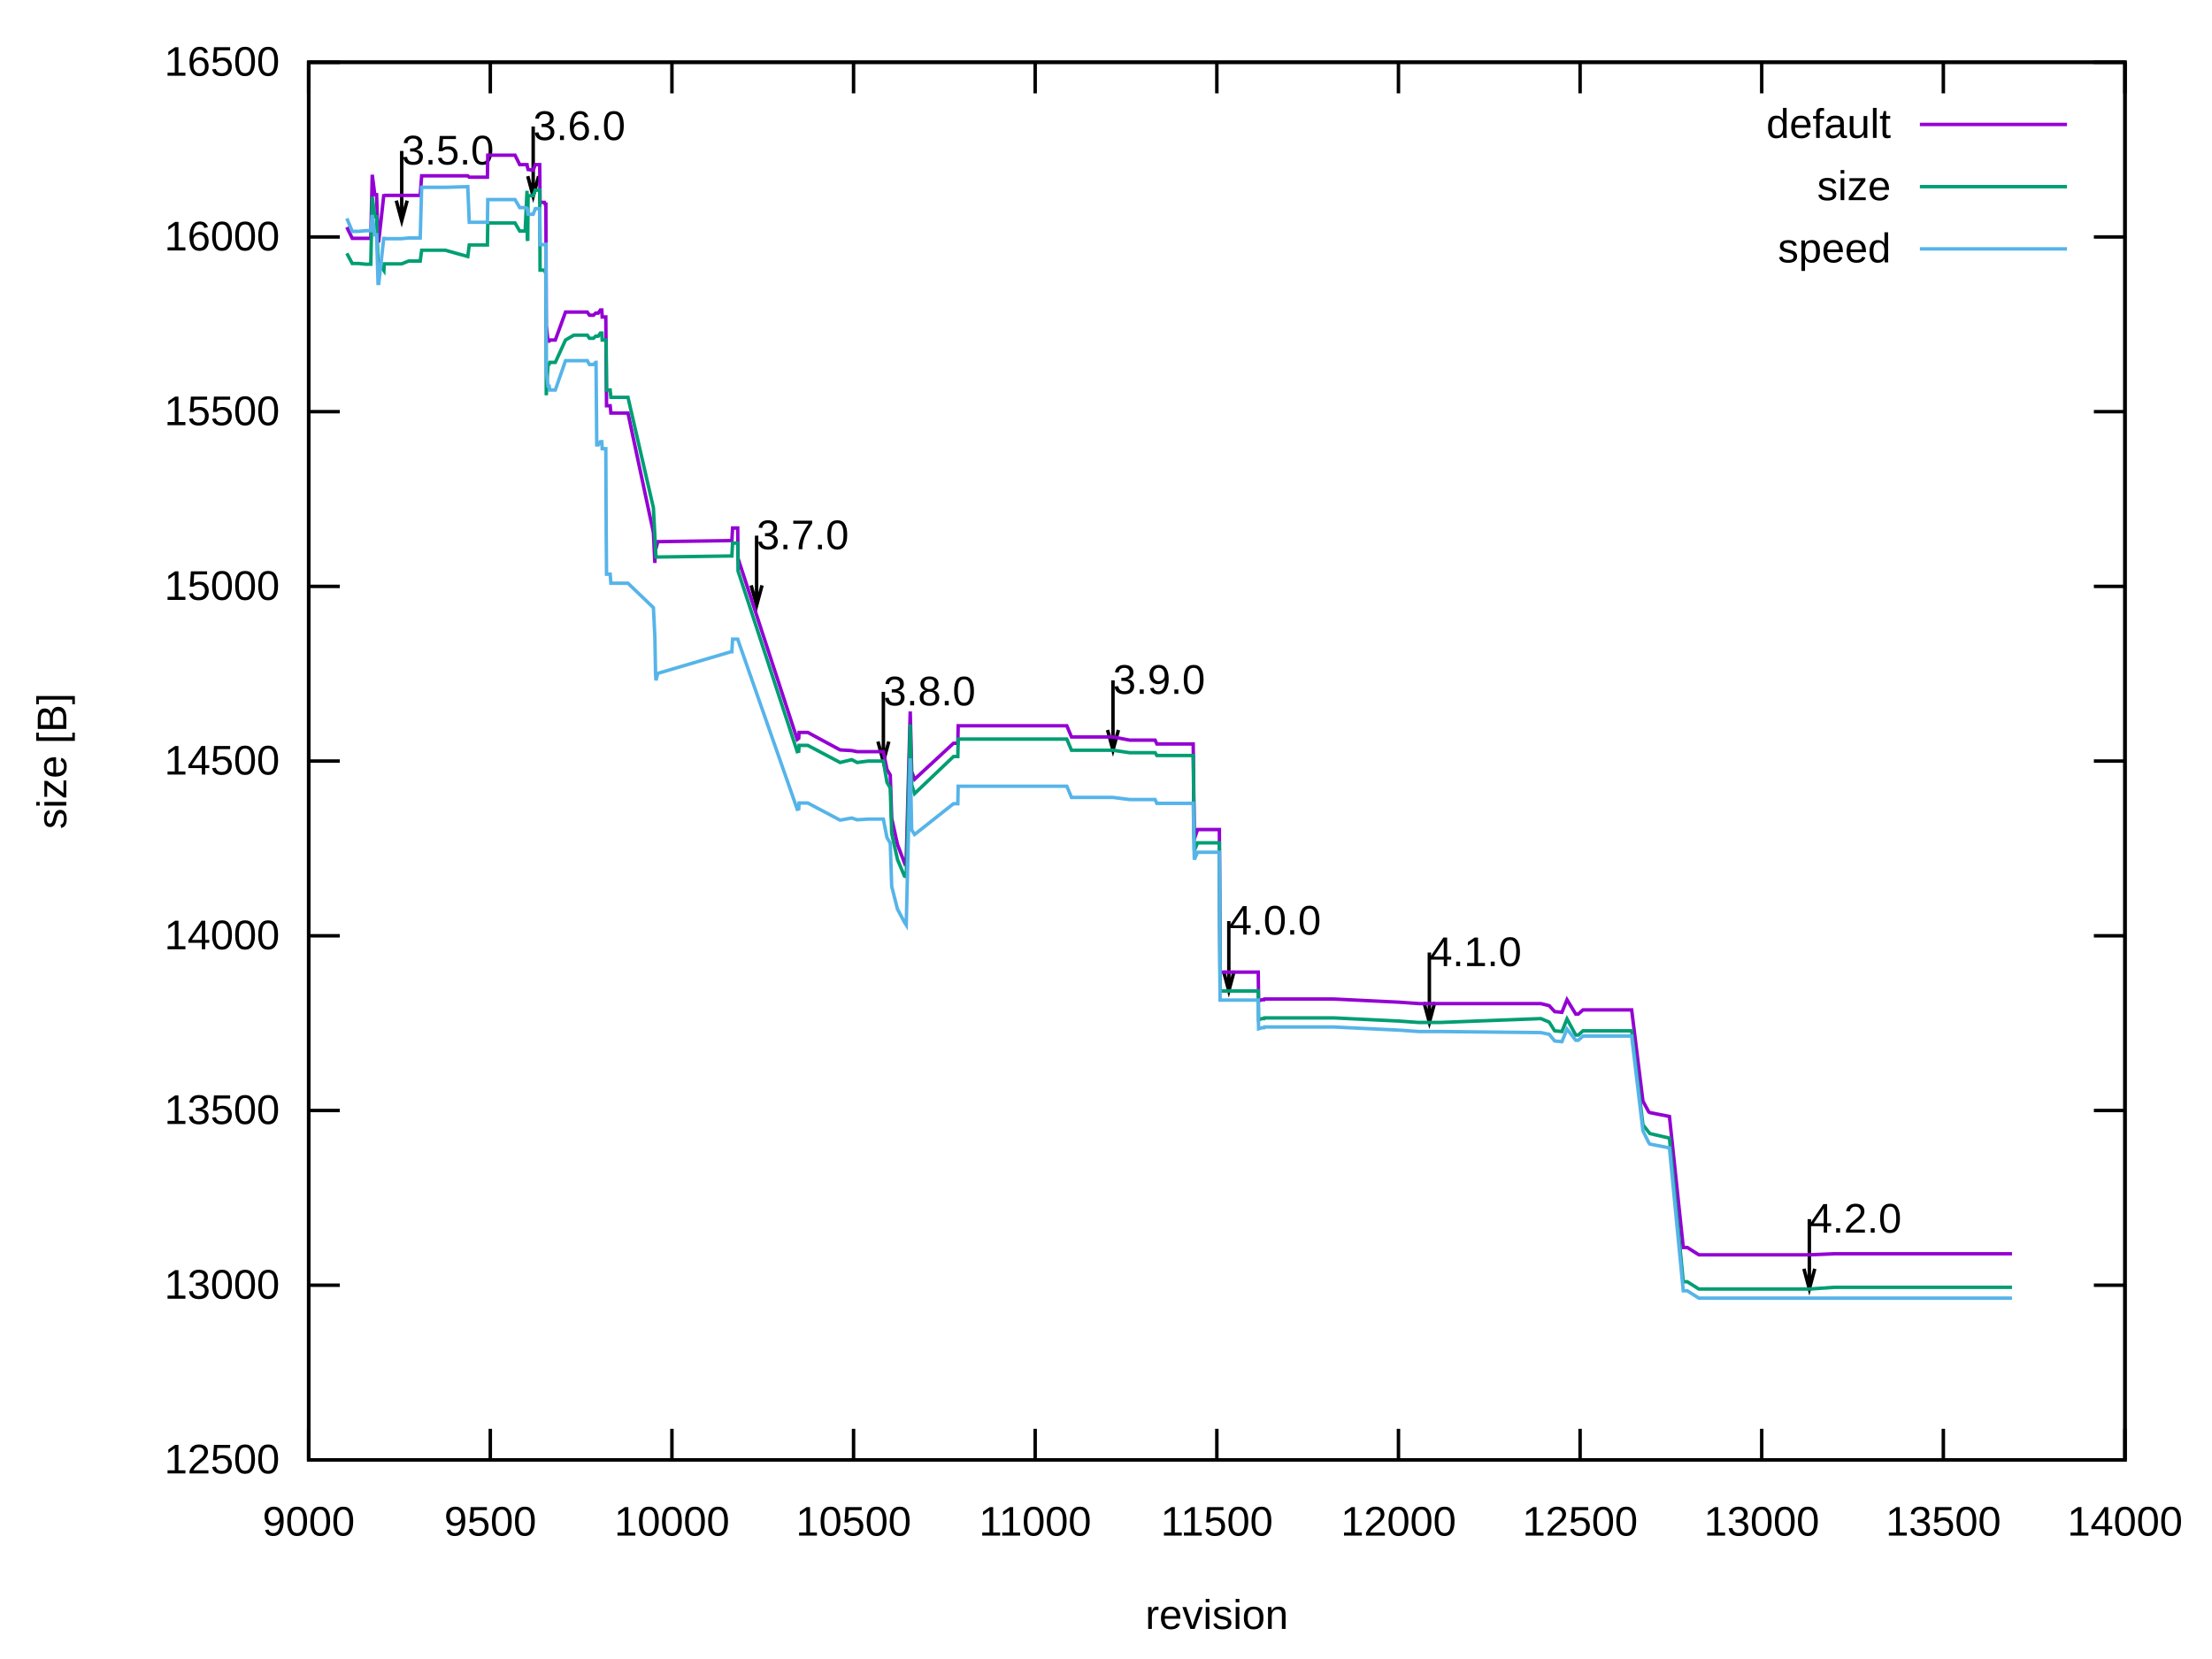
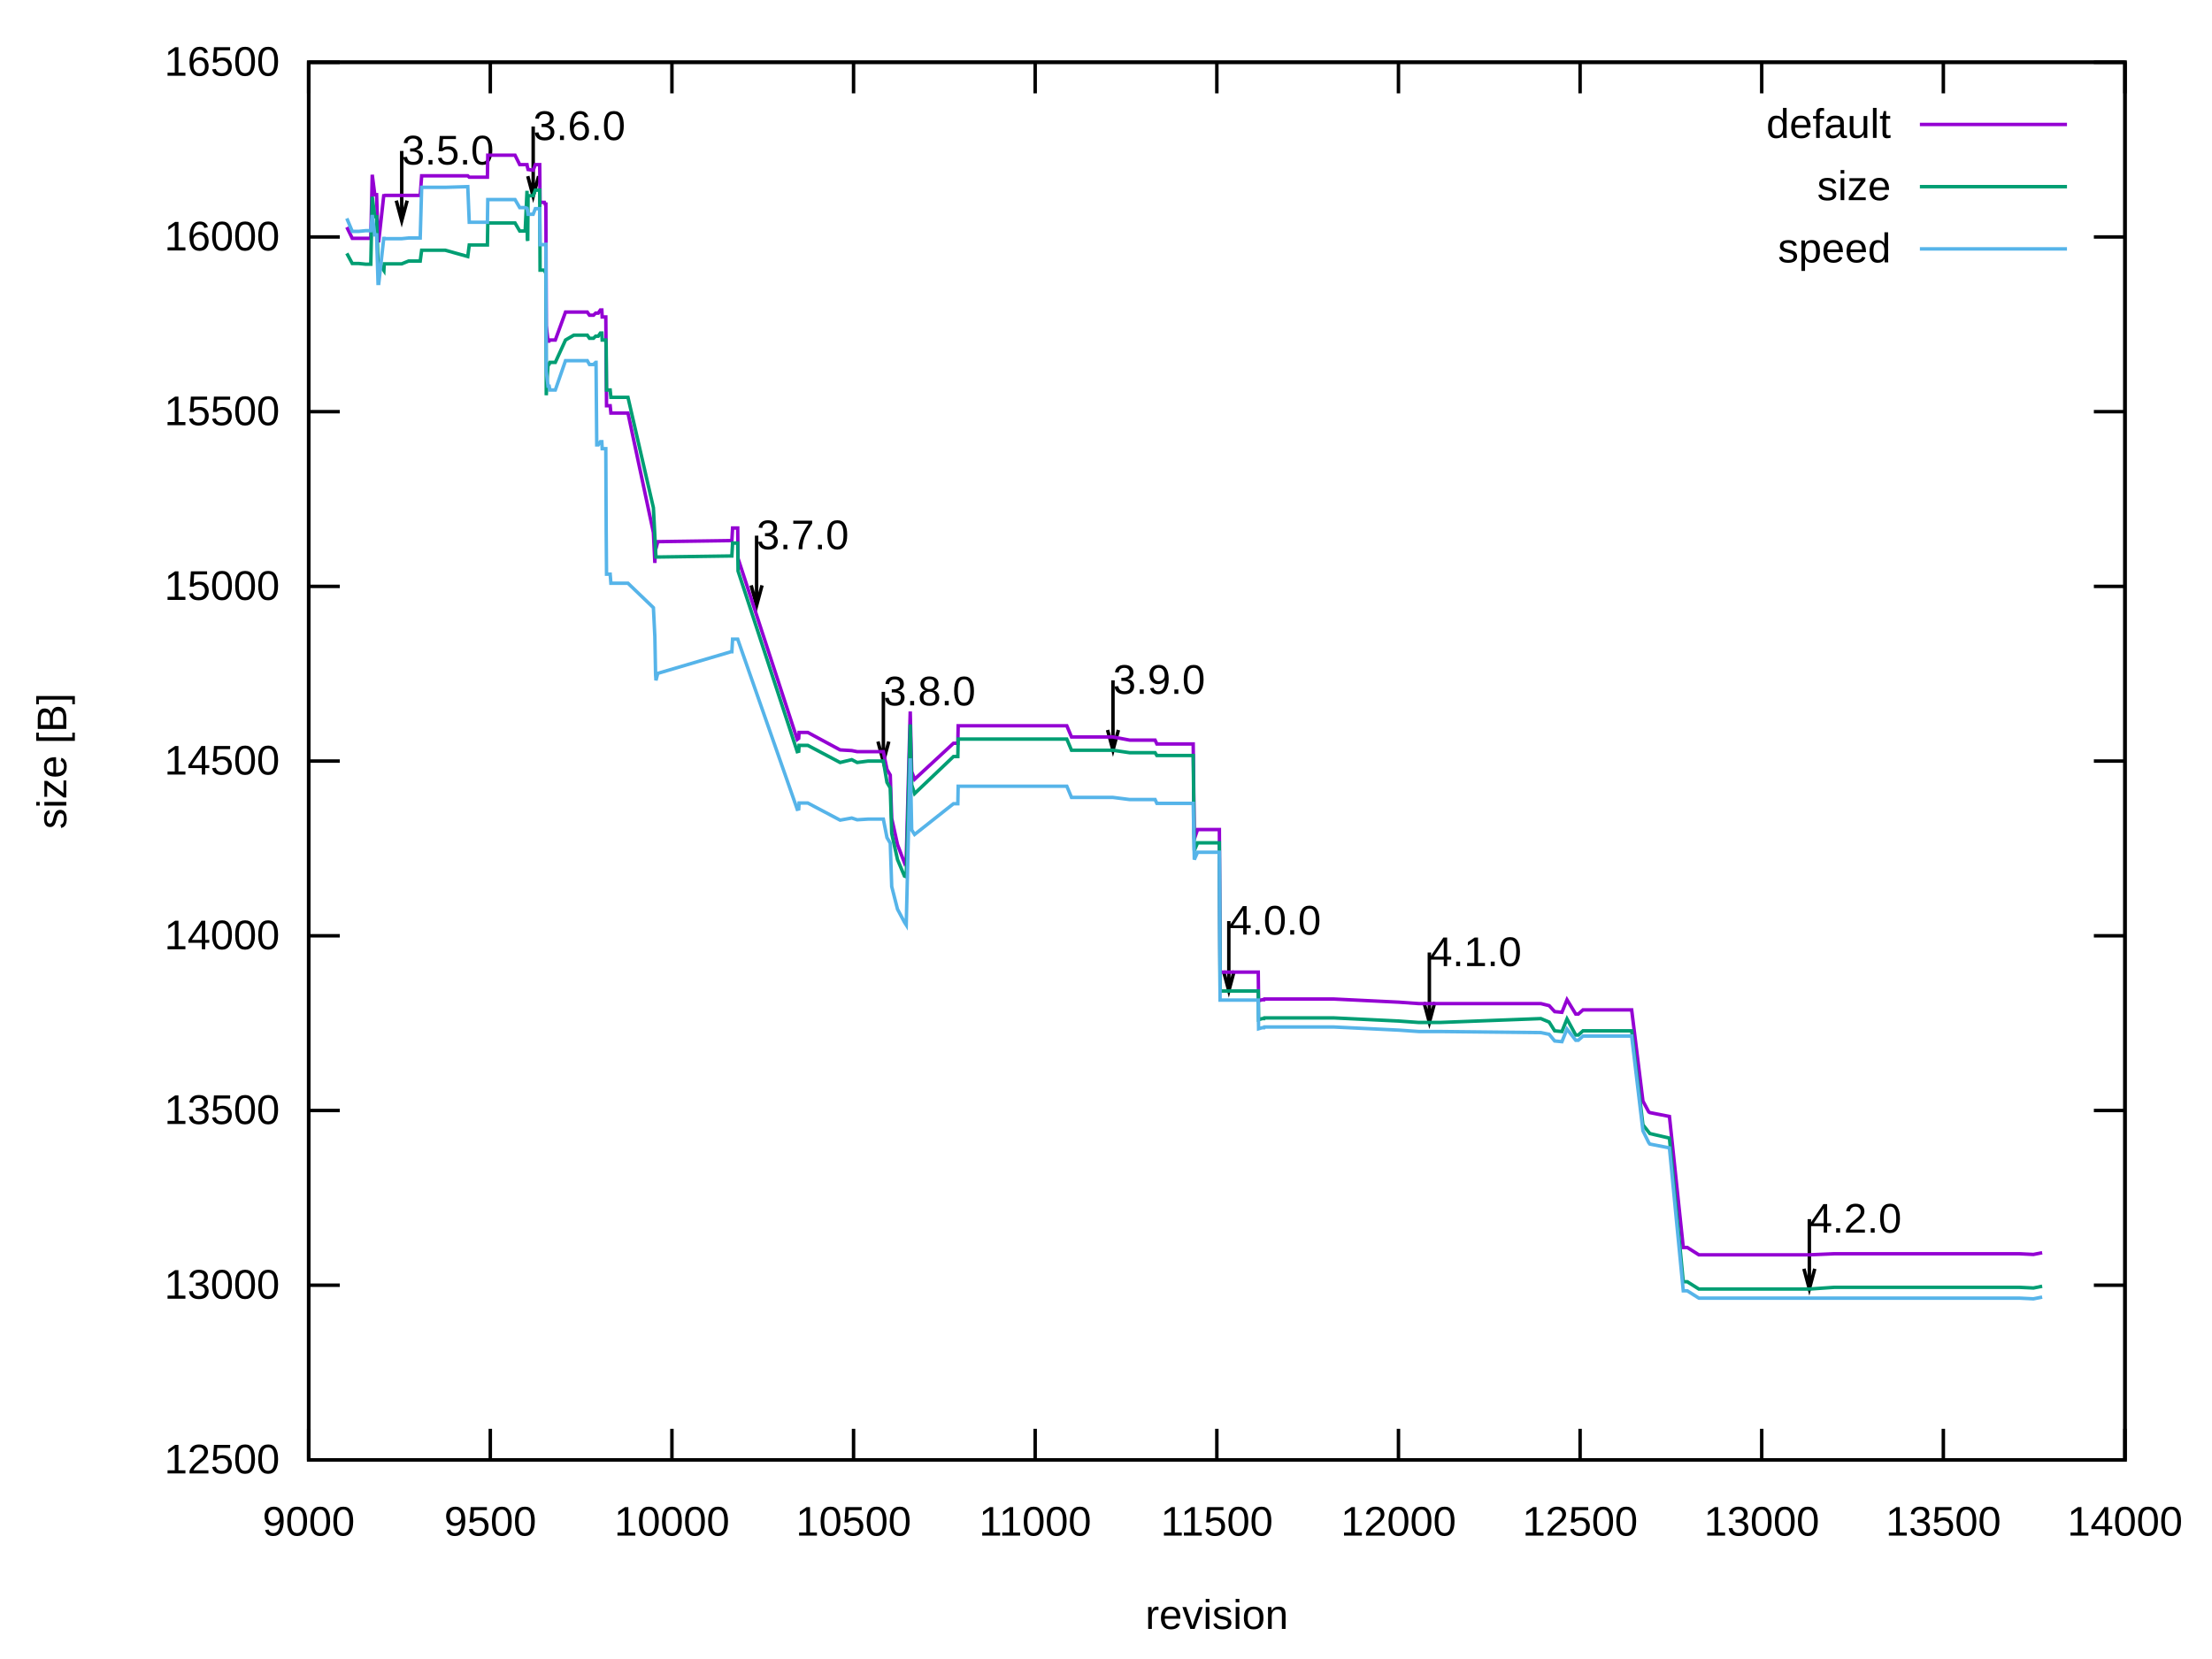
<svg xmlns="http://www.w3.org/2000/svg" xmlns:xlink="http://www.w3.org/1999/xlink" width="640" height="480" viewBox="0 0 640 480">
  <g id="gnuplot_canvas">
    <rect x="0" y="0" width="640" height="480" fill="none" />
    <defs>
      <circle id="gpDot" r="0.5" stroke-width="0.5" stroke="currentColor" />
      <path id="gpPt0" stroke-width="0.222" stroke="currentColor" d="M-1,0 h2 M0,-1 v2" />
      <path id="gpPt1" stroke-width="0.222" stroke="currentColor" d="M-1,-1 L1,1 M1,-1 L-1,1" />
      <path id="gpPt2" stroke-width="0.222" stroke="currentColor" d="M-1,0 L1,0 M0,-1 L0,1 M-1,-1 L1,1 M-1,1 L1,-1" />
      <rect id="gpPt3" stroke-width="0.222" stroke="currentColor" x="-1" y="-1" width="2" height="2" />
      <rect id="gpPt4" stroke-width="0.222" stroke="currentColor" fill="currentColor" x="-1" y="-1" width="2" height="2" />
      <circle id="gpPt5" stroke-width="0.222" stroke="currentColor" cx="0" cy="0" r="1" />
      <use xlink:href="#gpPt5" id="gpPt6" fill="currentColor" stroke="none" />
      <path id="gpPt7" stroke-width="0.222" stroke="currentColor" d="M0,-1.33 L-1.33,0.67 L1.33,0.67 z" />
      <use xlink:href="#gpPt7" id="gpPt8" fill="currentColor" stroke="none" />
      <use xlink:href="#gpPt7" id="gpPt9" stroke="currentColor" transform="rotate(180)" />
      <use xlink:href="#gpPt9" id="gpPt10" fill="currentColor" stroke="none" />
      <use xlink:href="#gpPt3" id="gpPt11" stroke="currentColor" transform="rotate(45)" />
      <use xlink:href="#gpPt11" id="gpPt12" fill="currentColor" stroke="none" />
      <path id="gpPt13" stroke-width="0.222" stroke="currentColor" d="M0,1.330 L1.265,0.411 L0.782,-1.067 L-0.782,-1.076 L-1.265,0.411 z" />
      <use xlink:href="#gpPt13" id="gpPt14" fill="currentColor" stroke="none" />
      <filter id="textbox" filterUnits="objectBoundingBox" x="0" y="0" height="1" width="1">
        <feFlood flood-color="white" flood-opacity="1" result="bgnd" />
        <feComposite in="SourceGraphic" in2="bgnd" operator="atop" />
      </filter>
      <filter id="greybox" filterUnits="objectBoundingBox" x="0" y="0" height="1" width="1">
        <feFlood flood-color="lightgrey" flood-opacity="1" result="grey" />
        <feComposite in="SourceGraphic" in2="grey" operator="atop" />
      </filter>
    </defs>
    <g fill="none" color="white" stroke="currentColor" stroke-width="1.00" stroke-linecap="butt" stroke-linejoin="miter">
</g>
    <g fill="none" color="black" stroke="currentColor" stroke-width="1.00" stroke-linecap="butt" stroke-linejoin="miter">
      <path stroke="black" d="M89.31,422.40 L98.31,422.40 M614.82,422.40 L605.82,422.40  " />
      <g transform="translate(80.92,426.30)" stroke="none" fill="black" font-family="Arial" font-size="12.00" text-anchor="end">
        <text>
          <tspan font-family="Arial"> 12500</tspan>
        </text>
      </g>
    </g>
    <g fill="none" color="black" stroke="currentColor" stroke-width="1.00" stroke-linecap="butt" stroke-linejoin="miter">
      <path stroke="black" d="M89.31,371.85 L98.31,371.85 M614.82,371.85 L605.82,371.85  " />
      <g transform="translate(80.92,375.75)" stroke="none" fill="black" font-family="Arial" font-size="12.00" text-anchor="end">
        <text>
          <tspan font-family="Arial"> 13000</tspan>
        </text>
      </g>
    </g>
    <g fill="none" color="black" stroke="currentColor" stroke-width="1.00" stroke-linecap="butt" stroke-linejoin="miter">
      <path stroke="black" d="M89.31,321.30 L98.31,321.30 M614.82,321.30 L605.82,321.30  " />
      <g transform="translate(80.92,325.20)" stroke="none" fill="black" font-family="Arial" font-size="12.00" text-anchor="end">
        <text>
          <tspan font-family="Arial"> 13500</tspan>
        </text>
      </g>
    </g>
    <g fill="none" color="black" stroke="currentColor" stroke-width="1.00" stroke-linecap="butt" stroke-linejoin="miter">
      <path stroke="black" d="M89.31,270.75 L98.31,270.75 M614.82,270.75 L605.82,270.75  " />
      <g transform="translate(80.92,274.65)" stroke="none" fill="black" font-family="Arial" font-size="12.00" text-anchor="end">
        <text>
          <tspan font-family="Arial"> 14000</tspan>
        </text>
      </g>
    </g>
    <g fill="none" color="black" stroke="currentColor" stroke-width="1.00" stroke-linecap="butt" stroke-linejoin="miter">
      <path stroke="black" d="M89.31,220.20 L98.31,220.20 M614.82,220.20 L605.82,220.20  " />
      <g transform="translate(80.92,224.10)" stroke="none" fill="black" font-family="Arial" font-size="12.00" text-anchor="end">
        <text>
          <tspan font-family="Arial"> 14500</tspan>
        </text>
      </g>
    </g>
    <g fill="none" color="black" stroke="currentColor" stroke-width="1.00" stroke-linecap="butt" stroke-linejoin="miter">
      <path stroke="black" d="M89.31,169.66 L98.31,169.66 M614.82,169.66 L605.82,169.66  " />
      <g transform="translate(80.92,173.56)" stroke="none" fill="black" font-family="Arial" font-size="12.00" text-anchor="end">
        <text>
          <tspan font-family="Arial"> 15000</tspan>
        </text>
      </g>
    </g>
    <g fill="none" color="black" stroke="currentColor" stroke-width="1.00" stroke-linecap="butt" stroke-linejoin="miter">
      <path stroke="black" d="M89.31,119.11 L98.31,119.11 M614.82,119.11 L605.82,119.11  " />
      <g transform="translate(80.92,123.01)" stroke="none" fill="black" font-family="Arial" font-size="12.00" text-anchor="end">
        <text>
          <tspan font-family="Arial"> 15500</tspan>
        </text>
      </g>
    </g>
    <g fill="none" color="black" stroke="currentColor" stroke-width="1.00" stroke-linecap="butt" stroke-linejoin="miter">
      <path stroke="black" d="M89.31,68.56 L98.31,68.56 M614.82,68.56 L605.82,68.56  " />
      <g transform="translate(80.92,72.46)" stroke="none" fill="black" font-family="Arial" font-size="12.00" text-anchor="end">
        <text>
          <tspan font-family="Arial"> 16000</tspan>
        </text>
      </g>
    </g>
    <g fill="none" color="black" stroke="currentColor" stroke-width="1.00" stroke-linecap="butt" stroke-linejoin="miter">
      <path stroke="black" d="M89.31,18.01 L98.31,18.01 M614.82,18.01 L605.82,18.01  " />
      <g transform="translate(80.92,21.91)" stroke="none" fill="black" font-family="Arial" font-size="12.00" text-anchor="end">
        <text>
          <tspan font-family="Arial"> 16500</tspan>
        </text>
      </g>
    </g>
    <g fill="none" color="black" stroke="currentColor" stroke-width="1.00" stroke-linecap="butt" stroke-linejoin="miter">
      <path stroke="black" d="M89.31,422.40 L89.31,413.40 M89.31,18.01 L89.31,27.01  " />
      <g transform="translate(89.31,444.30)" stroke="none" fill="black" font-family="Arial" font-size="12.00" text-anchor="middle">
        <text>
          <tspan font-family="Arial"> 9000</tspan>
        </text>
      </g>
    </g>
    <g fill="none" color="black" stroke="currentColor" stroke-width="1.00" stroke-linecap="butt" stroke-linejoin="miter">
      <path stroke="black" d="M141.86,422.40 L141.86,413.40 M141.86,18.01 L141.86,27.01  " />
      <g transform="translate(141.86,444.30)" stroke="none" fill="black" font-family="Arial" font-size="12.00" text-anchor="middle">
        <text>
          <tspan font-family="Arial"> 9500</tspan>
        </text>
      </g>
    </g>
    <g fill="none" color="black" stroke="currentColor" stroke-width="1.00" stroke-linecap="butt" stroke-linejoin="miter">
      <path stroke="black" d="M194.41,422.40 L194.41,413.40 M194.41,18.01 L194.41,27.01  " />
      <g transform="translate(194.41,444.30)" stroke="none" fill="black" font-family="Arial" font-size="12.00" text-anchor="middle">
        <text>
          <tspan font-family="Arial"> 10000</tspan>
        </text>
      </g>
    </g>
    <g fill="none" color="black" stroke="currentColor" stroke-width="1.00" stroke-linecap="butt" stroke-linejoin="miter">
      <path stroke="black" d="M246.96,422.40 L246.96,413.40 M246.96,18.01 L246.96,27.01  " />
      <g transform="translate(246.96,444.30)" stroke="none" fill="black" font-family="Arial" font-size="12.00" text-anchor="middle">
        <text>
          <tspan font-family="Arial"> 10500</tspan>
        </text>
      </g>
    </g>
    <g fill="none" color="black" stroke="currentColor" stroke-width="1.00" stroke-linecap="butt" stroke-linejoin="miter">
      <path stroke="black" d="M299.51,422.40 L299.51,413.40 M299.51,18.01 L299.51,27.01  " />
      <g transform="translate(299.51,444.30)" stroke="none" fill="black" font-family="Arial" font-size="12.00" text-anchor="middle">
        <text>
          <tspan font-family="Arial"> 11000</tspan>
        </text>
      </g>
    </g>
    <g fill="none" color="black" stroke="currentColor" stroke-width="1.00" stroke-linecap="butt" stroke-linejoin="miter">
      <path stroke="black" d="M352.07,422.40 L352.07,413.40 M352.07,18.01 L352.07,27.01  " />
      <g transform="translate(352.07,444.30)" stroke="none" fill="black" font-family="Arial" font-size="12.00" text-anchor="middle">
        <text>
          <tspan font-family="Arial"> 11500</tspan>
        </text>
      </g>
    </g>
    <g fill="none" color="black" stroke="currentColor" stroke-width="1.00" stroke-linecap="butt" stroke-linejoin="miter">
      <path stroke="black" d="M404.62,422.40 L404.62,413.40 M404.62,18.01 L404.62,27.01  " />
      <g transform="translate(404.62,444.30)" stroke="none" fill="black" font-family="Arial" font-size="12.00" text-anchor="middle">
        <text>
          <tspan font-family="Arial"> 12000</tspan>
        </text>
      </g>
    </g>
    <g fill="none" color="black" stroke="currentColor" stroke-width="1.00" stroke-linecap="butt" stroke-linejoin="miter">
      <path stroke="black" d="M457.17,422.40 L457.17,413.40 M457.17,18.01 L457.17,27.01  " />
      <g transform="translate(457.17,444.30)" stroke="none" fill="black" font-family="Arial" font-size="12.00" text-anchor="middle">
        <text>
          <tspan font-family="Arial"> 12500</tspan>
        </text>
      </g>
    </g>
    <g fill="none" color="black" stroke="currentColor" stroke-width="1.00" stroke-linecap="butt" stroke-linejoin="miter">
      <path stroke="black" d="M509.72,422.40 L509.72,413.40 M509.72,18.01 L509.72,27.01  " />
      <g transform="translate(509.72,444.30)" stroke="none" fill="black" font-family="Arial" font-size="12.00" text-anchor="middle">
        <text>
          <tspan font-family="Arial"> 13000</tspan>
        </text>
      </g>
    </g>
    <g fill="none" color="black" stroke="currentColor" stroke-width="1.00" stroke-linecap="butt" stroke-linejoin="miter">
      <path stroke="black" d="M562.27,422.40 L562.27,413.40 M562.27,18.01 L562.27,27.01  " />
      <g transform="translate(562.27,444.30)" stroke="none" fill="black" font-family="Arial" font-size="12.00" text-anchor="middle">
        <text>
          <tspan font-family="Arial"> 13500</tspan>
        </text>
      </g>
    </g>
    <g fill="none" color="black" stroke="currentColor" stroke-width="1.00" stroke-linecap="butt" stroke-linejoin="miter">
      <path stroke="black" d="M614.82,422.40 L614.82,413.40 M614.82,18.01 L614.82,27.01  " />
      <g transform="translate(614.82,444.30)" stroke="none" fill="black" font-family="Arial" font-size="12.00" text-anchor="middle">
        <text>
          <tspan font-family="Arial"> 14000</tspan>
        </text>
      </g>
    </g>
    <g fill="none" color="black" stroke="currentColor" stroke-width="1.00" stroke-linecap="butt" stroke-linejoin="miter">
</g>
    <g fill="none" color="black" stroke="currentColor" stroke-width="1.00" stroke-linecap="butt" stroke-linejoin="miter">
      <path stroke="black" d="M89.31,18.01 L89.31,422.40 L614.82,422.40 L614.82,18.01 L89.31,18.01 Z  " />
      <g transform="translate(116.22,47.59)" stroke="none" fill="black" font-family="Arial" font-size="12.00" text-anchor="start">
        <text>
          <tspan font-family="Arial">3.5.0</tspan>
        </text>
      </g>
      <g transform="translate(154.26,40.51)" stroke="none" fill="black" font-family="Arial" font-size="12.00" text-anchor="start">
        <text>
          <tspan font-family="Arial">3.6.0</tspan>
        </text>
      </g>
      <g transform="translate(218.90,158.90)" stroke="none" fill="black" font-family="Arial" font-size="12.00" text-anchor="start">
        <text>
          <tspan font-family="Arial">3.7.0</tspan>
        </text>
      </g>
      <g transform="translate(255.58,204.09)" stroke="none" fill="black" font-family="Arial" font-size="12.00" text-anchor="start">
        <text>
          <tspan font-family="Arial">3.8.0</tspan>
        </text>
      </g>
      <g transform="translate(322.01,200.75)" stroke="none" fill="black" font-family="Arial" font-size="12.00" text-anchor="start">
        <text>
          <tspan font-family="Arial">3.9.0</tspan>
        </text>
      </g>
      <g transform="translate(355.53,270.41)" stroke="none" fill="black" font-family="Arial" font-size="12.00" text-anchor="start">
        <text>
          <tspan font-family="Arial">4.0.0</tspan>
        </text>
      </g>
      <g transform="translate(413.55,279.51)" stroke="none" fill="black" font-family="Arial" font-size="12.00" text-anchor="start">
        <text>
          <tspan font-family="Arial">4.1.0</tspan>
        </text>
      </g>
      <g transform="translate(523.49,356.64)" stroke="none" fill="black" font-family="Arial" font-size="12.00" text-anchor="start">
        <text>
          <tspan font-family="Arial">4.2.0</tspan>
        </text>
      </g>
      <path stroke="black" d="M114.66,58.05 L116.23,63.90 L117.80,58.05 M116.23,43.68 L116.23,63.90 M152.70,50.97 L154.27,56.82 L155.84,50.97   M154.27,36.60 L154.27,56.82 M217.34,169.36 L218.91,175.21 L220.48,169.36 M218.91,154.99 L218.91,175.21 M254.02,214.55   L255.59,220.40 L257.16,214.55 M255.59,200.18 L255.59,220.40 M320.45,211.21 L322.02,217.06 L323.59,211.21 M322.02,196.84   L322.02,217.06 M353.97,280.87 L355.54,286.72 L357.11,280.87 M355.54,266.50 L355.54,286.72 M411.99,289.97 L413.56,295.82   L415.13,289.97 M413.56,275.60 L413.56,295.82 M521.93,367.10 L523.50,372.95 L525.07,367.10 M523.50,352.73 L523.50,372.95    " />
    </g>
    <g fill="none" color="black" stroke="currentColor" stroke-width="1.00" stroke-linecap="butt" stroke-linejoin="miter">
      <g transform="translate(19.18,220.21) rotate(270)" stroke="none" fill="black" font-family="Arial" font-size="12.00" text-anchor="middle">
        <text>
          <tspan font-family="Arial">size [B]</tspan>
        </text>
      </g>
    </g>
    <g fill="none" color="black" stroke="currentColor" stroke-width="1.00" stroke-linecap="butt" stroke-linejoin="miter">
      <g transform="translate(352.06,471.30)" stroke="none" fill="black" font-family="Arial" font-size="12.00" text-anchor="middle">
        <text>
          <tspan font-family="Arial">revision</tspan>
        </text>
      </g>
    </g>
    <g fill="none" color="black" stroke="currentColor" stroke-width="1.00" stroke-linecap="butt" stroke-linejoin="miter">
</g>
    <g id="gnuplot_plot_1">
      <g fill="none" color="black" stroke="currentColor" stroke-width="1.00" stroke-linecap="butt" stroke-linejoin="miter">
        <g transform="translate(547.09,39.91)" stroke="none" fill="black" font-family="Arial" font-size="12.00" text-anchor="end">
          <text>
            <tspan font-family="Arial">default</tspan>
          </text>
        </g>
      </g>
      <g fill="none" color="black" stroke="currentColor" stroke-width="1.00" stroke-linecap="butt" stroke-linejoin="miter">
-         <path stroke="rgb(148,   0, 211)" d="M555.48,36.01 L598.04,36.01 M100.35,65.73 L101.92,68.96 L102.34,68.96 L102.66,68.96 L103.81,68.96 L105.81,68.96   L107.28,68.96 L107.70,50.56 L108.44,56.33 L108.96,56.33 L109.38,69.67 L109.59,69.67 L111.07,56.22 L111.17,56.53   L112.22,56.53 L113.80,56.53 L116.22,56.53 L118.21,56.53 L119.89,56.53 L121.58,56.53 L122.00,50.87 L122.84,50.87   L126.52,50.87 L128.83,50.87 L135.34,50.87 L135.77,51.27 L136.08,51.27 L136.82,51.27 L137.76,51.27 L139.55,51.27   L140.49,51.27 L141.02,51.27 L141.13,44.90 L141.65,44.90 L144.07,44.90 L146.07,44.90 L147.12,44.90 L149.01,44.90   L150.37,47.63 L151.22,47.63 L151.95,47.63 L152.48,47.63 L152.58,48.24 L152.69,48.64 L152.79,49.05 L154.26,49.25   L154.89,47.63 L155.73,47.63 L156.05,47.63 L156.15,47.63 L156.26,58.55 L156.37,58.55 L156.58,58.55 L157.10,58.55   L157.21,58.55 L157.52,58.55 L157.73,59.06 L157.94,59.06 L158.05,94.24 L158.57,98.69 L158.89,98.69 L159.10,98.38   L159.20,98.38 L159.31,98.38 L160.67,98.38 L163.62,90.29 L166.03,90.29 L167.09,90.29 L167.82,90.29 L168.24,90.29   L169.29,90.29 L169.61,90.29 L169.71,90.29 L169.82,90.29 L169.92,90.29 L170.55,91.20 L171.71,91.20 L172.34,90.60   L172.45,90.60 L172.66,90.60 L173.08,90.60 L173.71,89.69 L174.13,89.69 L174.23,91.71 L174.97,91.71 L175.28,91.71   L175.39,104.85 L175.49,117.39 L176.54,117.39 L176.75,119.51 L177.18,119.51 L181.69,119.51 L189.05,154.09 L189.47,162.88   L189.68,157.02 L189.79,158.74 L190.31,156.72 L211.54,156.41 L211.75,156.41 L211.96,152.77 L212.70,152.77 L213.44,152.77   L213.54,161.57 L230.67,213.94 L231.09,213.63 L231.20,211.92 L232.88,211.92 L232.98,211.92 L233.72,211.92 L243.07,216.97   L246.44,217.17 L248.01,217.48 L251.17,217.48 L253.06,217.48 L255.58,217.48 L256.63,222.63 L257.58,224.25 L258.00,236.78   L259.68,244.37 L261.68,249.62 L262.20,248.61 L263.36,205.85 L263.78,223.24 L264.62,225.46 L275.87,215.05 L276.60,215.05   L277.02,215.05 L277.13,215.05 L277.23,209.99 L277.44,209.99 L278.49,209.99 L289.00,209.99 L295.31,209.99 L296.78,209.99   L308.66,209.99 L310.02,213.23 L315.28,213.23 L322.01,213.23 L326.84,214.14 L334.20,214.14 L334.72,215.25 L338.51,215.25   L345.23,215.25 L345.55,242.75 L346.49,240.02 L352.80,240.02 L353.01,281.27 L355.53,281.27 L361.10,281.27 L364.05,281.27   L364.15,289.56 L365.20,289.25 L365.73,289.25 L365.83,289.05 L366.46,289.05 L366.57,289.05 L375.40,289.05 L385.91,289.05   L404.72,289.96 L410.50,290.37 L413.55,290.37 L414.92,290.37 L415.13,290.37 L415.34,290.37 L415.76,290.37 L416.07,290.37   L416.60,290.37 L445.82,290.37 L448.23,290.97 L449.81,292.69 L451.91,292.89 L453.38,289.25 L455.91,293.40 L456.64,293.40   L458.01,292.19 L472.09,292.19 L475.35,318.57 L477.03,321.71 L477.35,321.91 L483.02,323.02 L487.02,360.93 L488.17,360.93   L491.54,363.06 L495.21,363.06 L496.58,363.06 L498.26,363.06 L499.21,363.06 L506.46,363.06 L523.49,363.06 L530.74,362.75   L541.25,362.75 L561.74,362.75 L582.13,362.75  " />
+         <path stroke="rgb(148,   0, 211)" d="M555.48,36.01 L598.04,36.01 M100.35,65.73 L101.92,68.96 L102.34,68.96 L102.66,68.96 L103.81,68.96 L105.81,68.96   L107.28,68.96 L107.70,50.56 L108.44,56.33 L108.96,56.33 L109.38,69.67 L109.59,69.67 L111.07,56.22 L111.17,56.53   L112.22,56.53 L113.80,56.53 L116.22,56.53 L118.21,56.53 L119.89,56.53 L121.58,56.53 L122.00,50.87 L122.84,50.87   L126.52,50.87 L128.83,50.87 L135.34,50.87 L135.77,51.27 L136.08,51.27 L136.82,51.27 L137.76,51.27 L139.55,51.27   L140.49,51.27 L141.02,51.27 L141.13,44.90 L141.65,44.90 L144.07,44.90 L146.07,44.90 L147.12,44.90 L149.01,44.90   L150.37,47.63 L151.22,47.63 L151.95,47.63 L152.48,47.63 L152.58,48.24 L152.69,48.64 L152.79,49.05 L154.26,49.25   L154.89,47.63 L155.73,47.63 L156.05,47.63 L156.15,47.63 L156.26,58.55 L156.37,58.55 L156.58,58.55 L157.10,58.55   L157.21,58.55 L157.52,58.55 L157.73,59.06 L157.94,59.06 L158.05,94.24 L158.57,98.69 L158.89,98.69 L159.10,98.38   L159.20,98.38 L159.31,98.38 L160.67,98.38 L163.62,90.29 L166.03,90.29 L167.09,90.29 L167.82,90.29 L168.24,90.29   L169.29,90.29 L169.61,90.29 L169.71,90.29 L169.82,90.29 L169.92,90.29 L170.55,91.20 L171.71,91.20 L172.34,90.60   L172.45,90.60 L172.66,90.60 L173.08,90.60 L173.71,89.69 L174.13,89.69 L174.23,91.71 L174.97,91.71 L175.28,91.71   L175.39,104.85 L175.49,117.39 L176.54,117.39 L176.75,119.51 L177.18,119.51 L181.69,119.51 L189.05,154.09 L189.47,162.88   L189.68,157.02 L189.79,158.74 L190.31,156.72 L211.54,156.41 L211.75,156.41 L211.96,152.77 L212.70,152.77 L213.44,152.77   L213.54,161.57 L230.67,213.94 L231.09,213.63 L231.20,211.92 L232.88,211.92 L232.98,211.92 L233.72,211.92 L243.07,216.97   L246.44,217.17 L248.01,217.48 L251.17,217.48 L253.06,217.48 L255.58,217.48 L256.63,222.63 L257.58,224.25 L258.00,236.78   L259.68,244.37 L261.68,249.62 L262.20,248.61 L263.36,205.85 L263.78,223.24 L264.62,225.46 L275.87,215.05 L276.60,215.05   L277.02,215.05 L277.13,215.05 L277.23,209.99 L277.44,209.99 L278.49,209.99 L289.00,209.99 L295.31,209.99 L296.78,209.99   L308.66,209.99 L310.02,213.23 L315.28,213.23 L322.01,213.23 L326.84,214.14 L334.20,214.14 L334.72,215.25 L338.51,215.25   L345.23,215.25 L345.55,242.75 L346.49,240.02 L352.80,240.02 L353.01,281.27 L355.53,281.27 L361.10,281.27 L364.05,281.27   L364.15,289.56 L365.20,289.25 L365.73,289.25 L365.83,289.05 L366.46,289.05 L366.57,289.05 L375.40,289.05 L385.91,289.05   L404.72,289.96 L410.50,290.37 L413.55,290.37 L414.92,290.37 L415.13,290.37 L415.34,290.37 L415.76,290.37 L416.07,290.37   L416.60,290.37 L445.82,290.37 L448.23,290.97 L449.81,292.69 L451.91,292.89 L453.38,289.25 L455.91,293.40 L456.64,293.40   L458.01,292.19 L472.09,292.19 L475.35,318.57 L477.03,321.71 L477.35,321.91 L483.02,323.02 L487.02,360.93 L488.17,360.93   L491.54,363.06 L495.21,363.06 L496.58,363.06 L498.26,363.06 L499.21,363.06 L506.46,363.06 L523.49,363.06 L530.74,362.75   L541.25,362.75 L561.74,362.75 L582.13,362.75 L583.18,362.75 L584.24,362.75 L588.33,362.95 L590.86,362.45  " />
      </g>
    </g>
    <g id="gnuplot_plot_2">
      <g fill="none" color="black" stroke="currentColor" stroke-width="1.00" stroke-linecap="butt" stroke-linejoin="miter">
        <g transform="translate(547.09,57.91)" stroke="none" fill="black" font-family="Arial" font-size="12.00" text-anchor="end">
          <text>
            <tspan font-family="Arial">size</tspan>
          </text>
        </g>
      </g>
      <g fill="none" color="black" stroke="currentColor" stroke-width="1.00" stroke-linecap="butt" stroke-linejoin="miter">
-         <path stroke="rgb(  0, 158, 115)" d="M555.48,54.01 L598.04,54.01 M100.35,73.31 L101.92,76.24 L102.34,76.24 L102.66,76.24 L103.81,76.24 L105.81,76.44   L107.28,76.44 L107.70,56.93 L108.44,62.70 L108.96,62.70 L109.38,76.04 L109.59,76.04 L111.07,78.26 L111.17,76.34   L112.22,76.34 L113.80,76.34 L116.22,76.34 L118.21,75.53 L119.89,75.53 L121.58,75.53 L122.00,72.40 L122.84,72.40   L126.52,72.40 L128.83,72.40 L135.34,74.22 L135.77,70.88 L136.08,70.88 L136.82,70.88 L137.76,70.88 L139.55,70.88   L140.49,70.88 L141.02,70.88 L141.13,64.51 L141.65,64.51 L144.07,64.51 L146.07,64.51 L147.12,64.51 L149.01,64.51   L150.37,66.84 L151.22,66.84 L151.95,66.84 L152.48,55.21 L152.58,69.27 L152.69,69.67 L152.79,56.63 L154.26,56.63   L154.89,55.01 L155.73,55.01 L156.05,55.01 L156.15,55.01 L156.26,78.16 L156.37,78.16 L156.58,78.16 L157.10,78.16   L157.21,78.16 L157.52,78.16 L157.73,78.67 L157.94,78.67 L158.05,114.36 L158.57,105.36 L158.89,105.36 L159.10,104.85   L159.20,104.85 L159.31,104.85 L160.67,104.85 L163.62,98.38 L166.03,96.97 L167.09,96.97 L167.82,96.97 L168.24,96.97   L169.29,96.97 L169.61,96.97 L169.71,96.97 L169.82,96.97 L169.92,96.97 L170.55,97.88 L171.71,97.88 L172.34,97.27   L172.45,97.27 L172.66,97.27 L173.08,97.27 L173.71,96.36 L174.13,96.36 L174.23,98.38 L174.97,98.38 L175.28,98.38   L175.39,100.30 L175.49,112.84 L176.54,112.84 L176.75,114.96 L177.18,114.96 L181.69,114.96 L189.05,146.91 L189.47,155.00   L189.68,159.45 L189.79,161.16 L190.31,161.16 L211.54,160.86 L211.75,160.86 L211.96,157.12 L212.70,157.12 L213.44,157.12   L213.54,165.21 L230.67,217.48 L231.09,217.37 L231.20,215.66 L232.88,215.66 L232.98,215.66 L233.72,215.66 L243.07,220.61   L246.44,219.80 L248.01,220.61 L251.17,220.20 L253.06,220.20 L255.58,220.20 L256.63,226.37 L257.58,227.99 L258.00,241.13   L259.68,248.71 L261.68,253.47 L262.20,253.67 L263.36,209.59 L263.78,227.08 L264.62,229.61 L275.87,218.89 L276.60,218.89   L277.02,218.89 L277.13,218.89 L277.23,213.84 L277.44,213.84 L278.49,213.84 L289.00,213.84 L295.31,213.84 L296.78,213.84   L308.66,213.84 L310.02,217.07 L315.28,217.07 L322.01,217.07 L326.84,217.78 L334.20,217.78 L334.72,218.59 L338.51,218.59   L345.23,218.59 L345.55,246.09 L346.49,243.86 L352.80,243.86 L353.01,286.73 L355.53,286.73 L361.10,286.73 L364.05,286.73   L364.15,295.02 L365.20,294.71 L365.73,294.71 L365.83,294.51 L366.46,294.51 L366.57,294.51 L375.40,294.51 L385.91,294.51   L404.72,295.42 L410.50,295.83 L413.55,295.83 L414.92,295.83 L415.13,295.83 L415.34,295.83 L415.76,295.83 L416.07,295.83   L416.60,295.83 L445.82,294.71 L448.23,295.72 L449.81,298.25 L451.91,298.45 L453.38,294.81 L455.91,299.47 L456.64,299.47   L458.01,298.25 L472.09,298.25 L475.35,325.45 L477.03,327.57 L477.35,327.97 L483.02,329.29 L487.02,370.84 L488.17,370.84   L491.54,372.96 L495.21,372.96 L496.58,372.96 L498.26,372.96 L499.21,372.96 L506.46,372.96 L523.49,372.96 L530.74,372.46   L541.25,372.46 L561.74,372.46 L582.13,372.46  " />
+         <path stroke="rgb(  0, 158, 115)" d="M555.48,54.01 L598.04,54.01 M100.35,73.31 L101.92,76.24 L102.34,76.24 L102.66,76.24 L103.81,76.24 L105.81,76.44   L107.28,76.44 L107.70,56.93 L108.44,62.70 L108.96,62.70 L109.38,76.04 L109.59,76.04 L111.07,78.26 L111.17,76.34   L112.22,76.34 L113.80,76.34 L116.22,76.34 L118.21,75.53 L119.89,75.53 L121.58,75.53 L122.00,72.40 L122.84,72.40   L126.52,72.40 L128.83,72.40 L135.34,74.22 L135.77,70.88 L136.08,70.88 L136.82,70.88 L137.76,70.88 L139.55,70.88   L140.49,70.88 L141.02,70.88 L141.13,64.51 L141.65,64.51 L144.07,64.51 L146.07,64.51 L147.12,64.51 L149.01,64.51   L150.37,66.84 L151.22,66.84 L151.95,66.84 L152.48,55.21 L152.58,69.27 L152.69,69.67 L152.79,56.63 L154.26,56.63   L154.89,55.01 L155.73,55.01 L156.05,55.01 L156.15,55.01 L156.26,78.16 L156.37,78.16 L156.58,78.16 L157.10,78.16   L157.21,78.16 L157.52,78.16 L157.73,78.67 L157.94,78.67 L158.05,114.36 L158.57,105.36 L158.89,105.36 L159.10,104.85   L159.20,104.85 L159.31,104.85 L160.67,104.85 L163.62,98.38 L166.03,96.97 L167.09,96.97 L167.82,96.97 L168.24,96.97   L169.29,96.97 L169.61,96.97 L169.71,96.97 L169.82,96.97 L169.92,96.97 L170.55,97.88 L171.71,97.88 L172.34,97.27   L172.45,97.27 L172.66,97.27 L173.08,97.27 L173.71,96.36 L174.13,96.36 L174.23,98.38 L174.97,98.38 L175.28,98.38   L175.39,100.30 L175.49,112.84 L176.54,112.84 L176.75,114.96 L177.18,114.96 L181.69,114.96 L189.05,146.91 L189.47,155.00   L189.68,159.45 L189.79,161.16 L190.31,161.16 L211.54,160.86 L211.75,160.86 L211.96,157.12 L212.70,157.12 L213.44,157.12   L213.54,165.21 L230.67,217.48 L231.09,217.37 L231.20,215.66 L232.88,215.66 L232.98,215.66 L233.72,215.66 L243.07,220.61   L246.44,219.80 L248.01,220.61 L251.17,220.20 L253.06,220.20 L255.58,220.20 L256.63,226.37 L257.58,227.99 L258.00,241.13   L259.68,248.71 L261.68,253.47 L262.20,253.67 L263.36,209.59 L263.78,227.08 L264.62,229.61 L275.87,218.89 L276.60,218.89   L277.02,218.89 L277.13,218.89 L277.23,213.84 L277.44,213.84 L278.49,213.84 L289.00,213.84 L295.31,213.84 L296.78,213.84   L308.66,213.84 L310.02,217.07 L315.28,217.07 L322.01,217.07 L326.84,217.78 L334.20,217.78 L334.72,218.59 L338.51,218.59   L345.23,218.59 L345.55,246.09 L346.49,243.86 L352.80,243.86 L353.01,286.73 L355.53,286.73 L361.10,286.73 L364.05,286.73   L364.15,295.02 L365.20,294.71 L365.73,294.71 L365.83,294.51 L366.46,294.51 L366.57,294.51 L375.40,294.51 L385.91,294.51   L404.72,295.42 L410.50,295.83 L413.55,295.83 L414.92,295.83 L415.13,295.83 L415.34,295.83 L415.76,295.83 L416.07,295.83   L416.60,295.83 L445.82,294.71 L448.23,295.72 L449.81,298.25 L451.91,298.45 L453.38,294.81 L455.91,299.47 L456.64,299.47   L458.01,298.25 L472.09,298.25 L475.35,325.45 L477.03,327.57 L477.35,327.97 L483.02,329.29 L487.02,370.84 L488.17,370.84   L491.54,372.96 L495.21,372.96 L496.58,372.96 L498.26,372.96 L499.21,372.96 L506.46,372.96 L523.49,372.96 L530.74,372.46   L541.25,372.46 L561.74,372.46 L582.13,372.46 L583.18,372.46 L584.24,372.46 L588.33,372.66 L590.86,372.15  " />
      </g>
    </g>
    <g id="gnuplot_plot_3">
      <g fill="none" color="black" stroke="currentColor" stroke-width="1.00" stroke-linecap="butt" stroke-linejoin="miter">
        <g transform="translate(547.09,75.91)" stroke="none" fill="black" font-family="Arial" font-size="12.00" text-anchor="end">
          <text>
            <tspan font-family="Arial">speed</tspan>
          </text>
        </g>
      </g>
      <g fill="none" color="black" stroke="currentColor" stroke-width="1.00" stroke-linecap="butt" stroke-linejoin="miter">
-         <path stroke="rgb( 86, 180, 233)" d="M555.48,72.01 L598.04,72.01 M100.35,63.20 L101.92,66.94 L102.34,66.94 L102.66,66.94 L103.81,66.94 L105.81,66.74   L107.28,66.74 L107.70,62.19 L108.44,67.95 L108.96,67.95 L109.38,82.00 L109.59,82.00 L111.07,68.56 L111.17,69.06   L112.22,69.06 L113.80,69.06 L116.22,69.06 L118.21,68.86 L119.89,68.86 L121.58,68.86 L122.00,54.20 L122.84,54.20   L126.52,54.20 L128.83,54.20 L135.34,54.00 L135.77,64.31 L136.08,64.31 L136.82,64.31 L137.76,64.31 L139.55,64.31   L140.49,64.31 L141.02,64.31 L141.13,57.74 L141.65,57.74 L144.07,57.74 L146.07,57.74 L147.12,57.74 L149.01,57.74   L150.37,60.07 L151.22,60.07 L151.95,60.07 L152.48,60.27 L152.58,60.67 L152.69,61.28 L152.79,61.99 L154.26,61.99   L154.89,60.37 L155.73,60.37 L156.05,60.37 L156.15,60.37 L156.26,70.78 L156.37,70.78 L156.58,70.78 L157.10,70.78   L157.21,70.78 L157.52,70.78 L157.73,70.68 L157.94,70.68 L158.05,107.48 L158.57,111.73 L158.89,111.73 L159.10,112.84   L159.20,112.84 L159.31,112.84 L160.67,112.84 L163.62,104.35 L166.03,104.35 L167.09,104.35 L167.82,104.35 L168.24,104.35   L169.29,104.35 L169.61,104.35 L169.71,104.35 L169.82,104.35 L169.92,104.35 L170.55,105.46 L171.71,105.46 L172.34,104.85   L172.45,104.85 L172.66,128.71 L173.08,128.71 L173.71,127.80 L174.13,127.80 L174.23,129.82 L174.97,129.82 L175.28,129.82   L175.39,153.58 L175.49,166.12 L176.54,166.12 L176.75,168.75 L177.18,168.75 L181.69,168.75 L189.05,175.82 L189.47,184.21   L189.68,195.13 L189.79,196.85 L190.31,194.83 L211.54,188.56 L211.75,188.56 L211.96,184.92 L212.70,184.92 L213.44,184.92   L213.54,185.23 L230.67,234.16 L231.09,234.06 L231.20,232.34 L232.88,232.34 L232.98,232.34 L233.72,232.34 L243.07,237.29   L246.44,236.68 L248.01,237.19 L251.17,236.99 L253.06,236.99 L255.58,236.99 L256.63,242.35 L257.58,243.96 L258.00,256.50   L259.68,263.07 L261.68,266.81 L262.20,267.62 L263.36,219.40 L263.78,240.12 L264.62,241.44 L275.87,232.54 L276.60,232.54   L277.02,232.54 L277.13,232.54 L277.23,227.48 L277.44,227.48 L278.49,227.48 L289.00,227.48 L295.31,227.48 L296.78,227.48   L308.66,227.48 L310.02,230.72 L315.28,230.72 L322.01,230.72 L326.84,231.33 L334.20,231.33 L334.72,232.44 L338.51,232.44   L345.23,232.44 L345.55,248.71 L346.49,246.59 L352.80,246.59 L353.01,289.36 L355.53,289.36 L361.10,289.36 L364.05,289.36   L364.15,297.65 L365.20,297.34 L365.73,297.34 L365.83,297.14 L366.46,297.14 L366.57,297.14 L375.40,297.14 L385.91,297.14   L404.72,298.05 L410.50,298.45 L413.55,298.45 L414.92,298.45 L415.13,298.45 L415.34,298.45 L415.76,298.45 L416.07,298.45   L416.60,298.45 L445.82,298.76 L448.23,299.26 L449.81,301.18 L451.91,301.39 L453.38,297.75 L455.91,300.98 L456.64,300.98   L458.01,299.77 L472.09,299.77 L475.35,327.17 L477.03,330.60 L477.35,331.01 L483.02,332.12 L487.02,373.47 L488.17,373.47   L491.54,375.59 L495.21,375.59 L496.58,375.59 L498.26,375.59 L499.21,375.59 L506.46,375.59 L523.49,375.59 L530.74,375.59   L541.25,375.59 L561.74,375.59 L582.13,375.59  " />
+         <path stroke="rgb( 86, 180, 233)" d="M555.48,72.01 L598.04,72.01 M100.35,63.20 L101.92,66.94 L102.34,66.94 L102.66,66.94 L103.81,66.94 L105.81,66.74   L107.28,66.74 L107.70,62.19 L108.44,67.95 L108.96,67.95 L109.38,82.00 L109.59,82.00 L111.07,68.56 L111.17,69.06   L112.22,69.06 L113.80,69.06 L116.22,69.06 L118.21,68.86 L119.89,68.86 L121.58,68.86 L122.00,54.20 L122.84,54.20   L126.52,54.20 L128.83,54.20 L135.34,54.00 L135.77,64.31 L136.08,64.31 L136.82,64.31 L137.76,64.31 L139.55,64.31   L140.49,64.31 L141.02,64.31 L141.13,57.74 L141.65,57.74 L144.07,57.74 L146.07,57.74 L147.12,57.74 L149.01,57.74   L150.37,60.07 L151.22,60.07 L151.95,60.07 L152.48,60.27 L152.58,60.67 L152.69,61.28 L152.79,61.99 L154.26,61.99   L154.89,60.37 L155.73,60.37 L156.05,60.37 L156.15,60.37 L156.26,70.78 L156.37,70.78 L156.58,70.78 L157.10,70.78   L157.21,70.78 L157.52,70.78 L157.73,70.68 L157.94,70.68 L158.05,107.48 L158.57,111.73 L158.89,111.73 L159.10,112.84   L159.20,112.84 L159.31,112.84 L160.67,112.84 L163.62,104.35 L166.03,104.35 L167.09,104.35 L167.82,104.35 L168.24,104.35   L169.29,104.35 L169.61,104.35 L169.71,104.35 L169.82,104.35 L169.92,104.35 L170.55,105.46 L171.71,105.46 L172.34,104.85   L172.45,104.85 L172.66,128.71 L173.08,128.71 L173.71,127.80 L174.13,127.80 L174.23,129.82 L174.97,129.82 L175.28,129.82   L175.39,153.58 L175.49,166.12 L176.54,166.12 L176.75,168.75 L177.18,168.75 L181.69,168.75 L189.05,175.82 L189.47,184.21   L189.68,195.13 L189.79,196.85 L190.31,194.83 L211.54,188.56 L211.75,188.56 L211.96,184.92 L212.70,184.92 L213.44,184.92   L213.54,185.23 L230.67,234.16 L231.09,234.06 L231.20,232.34 L232.88,232.34 L232.98,232.34 L233.72,232.34 L243.07,237.29   L246.44,236.68 L248.01,237.19 L251.17,236.99 L253.06,236.99 L255.58,236.99 L256.63,242.35 L257.58,243.96 L258.00,256.50   L259.68,263.07 L261.68,266.81 L262.20,267.62 L263.36,219.40 L263.78,240.12 L264.62,241.44 L275.87,232.54 L276.60,232.54   L277.02,232.54 L277.13,232.54 L277.23,227.48 L277.44,227.48 L278.49,227.48 L289.00,227.48 L295.31,227.48 L296.78,227.48   L308.66,227.48 L310.02,230.72 L315.28,230.72 L322.01,230.72 L326.84,231.33 L334.20,231.33 L334.72,232.44 L338.51,232.44   L345.23,232.44 L345.55,248.71 L346.49,246.59 L352.80,246.59 L353.01,289.36 L355.53,289.36 L361.10,289.36 L364.05,289.36   L364.15,297.65 L365.20,297.34 L365.73,297.34 L365.83,297.14 L366.46,297.14 L366.57,297.14 L375.40,297.14 L385.91,297.14   L404.72,298.05 L410.50,298.45 L413.55,298.45 L414.92,298.45 L415.13,298.45 L415.34,298.45 L415.76,298.45 L416.07,298.45   L416.60,298.45 L445.82,298.76 L448.23,299.26 L449.81,301.18 L451.91,301.39 L453.38,297.75 L455.91,300.98 L456.64,300.98   L458.01,299.77 L472.09,299.77 L475.35,327.17 L477.03,330.60 L477.35,331.01 L483.02,332.12 L487.02,373.47 L488.17,373.47   L491.54,375.59 L495.21,375.59 L496.58,375.59 L498.26,375.59 L499.21,375.59 L506.46,375.59 L523.49,375.59 L530.74,375.59   L541.25,375.59 L561.74,375.59 L582.13,375.59 L583.18,375.59 L584.24,375.59 L588.33,375.79 L590.86,375.29  " />
      </g>
    </g>
    <g fill="none" color="white" stroke="rgb( 86, 180, 233)" stroke-width="2.00" stroke-linecap="butt" stroke-linejoin="miter">
</g>
    <g fill="none" color="black" stroke="currentColor" stroke-width="2.00" stroke-linecap="butt" stroke-linejoin="miter">
</g>
    <g fill="none" color="black" stroke="black" stroke-width="1.00" stroke-linecap="butt" stroke-linejoin="miter">
</g>
    <g fill="none" color="black" stroke="currentColor" stroke-width="1.00" stroke-linecap="butt" stroke-linejoin="miter">
      <path stroke="black" d="M89.31,18.01 L89.31,422.40 L614.82,422.40 L614.82,18.01 L89.31,18.01 Z  " />
    </g>
    <g fill="none" color="black" stroke="currentColor" stroke-width="1.00" stroke-linecap="butt" stroke-linejoin="miter">
</g>
  </g>
</svg>
